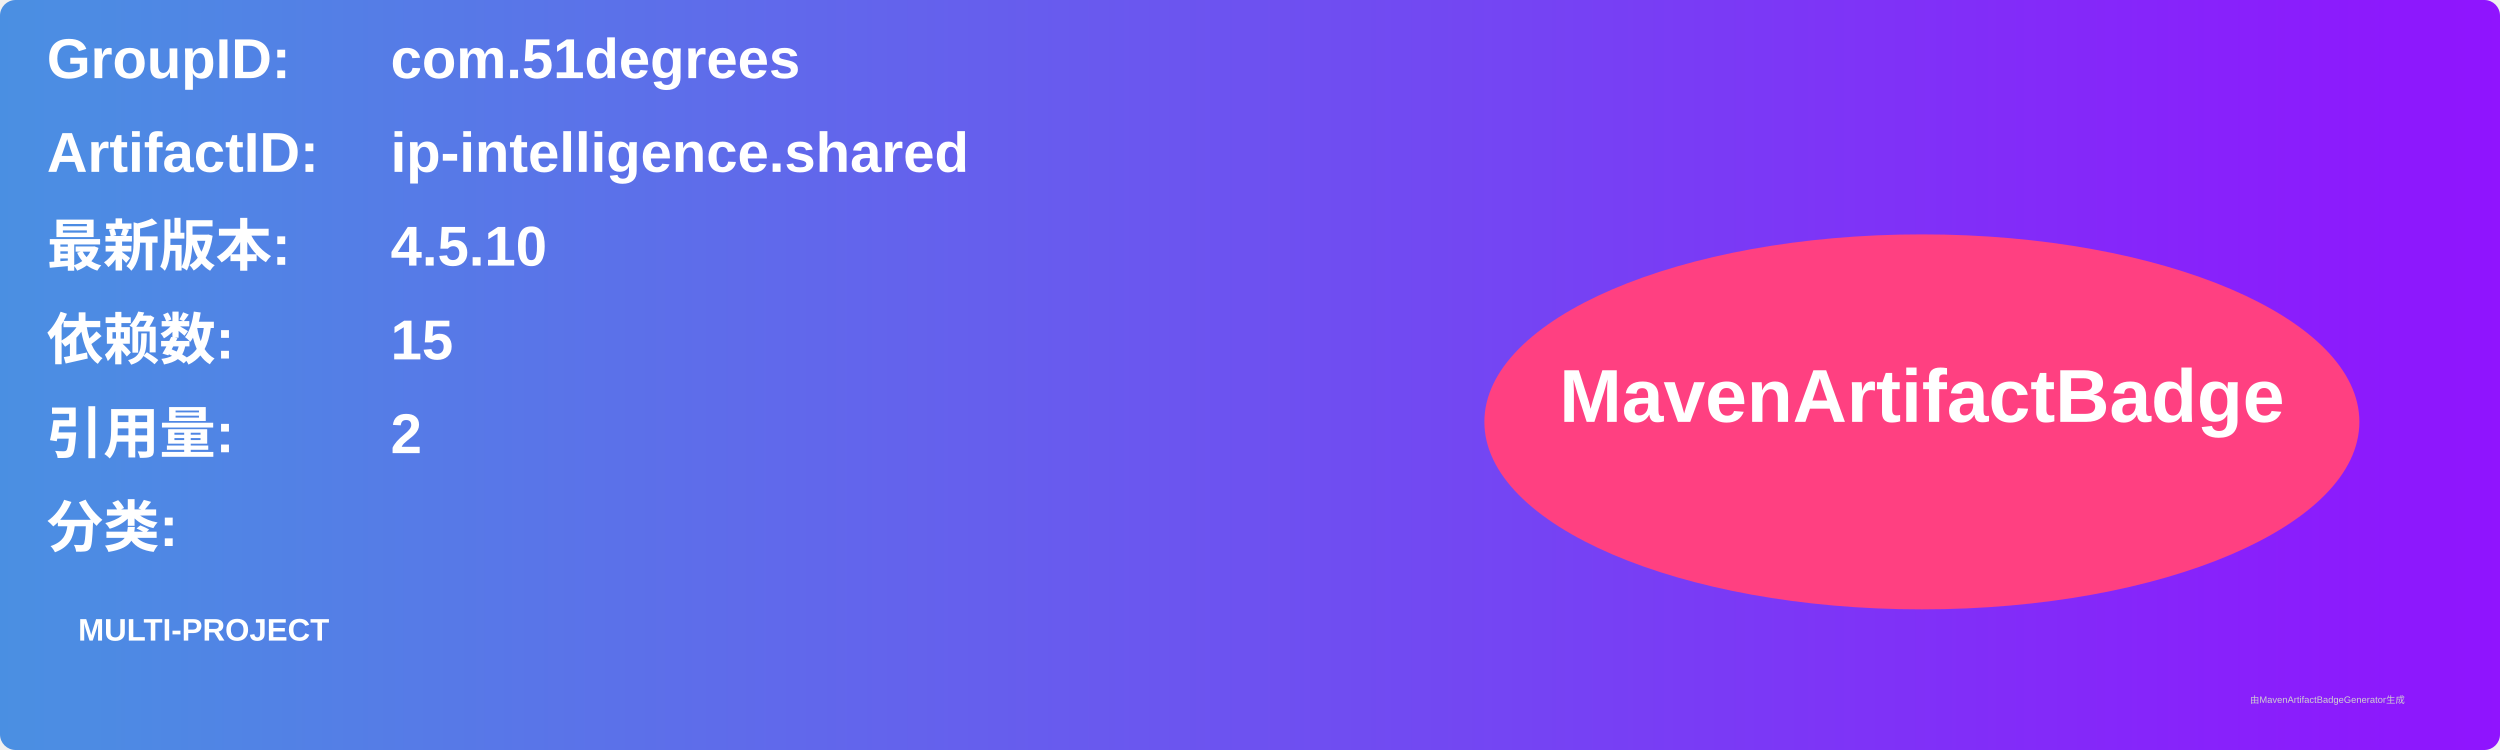
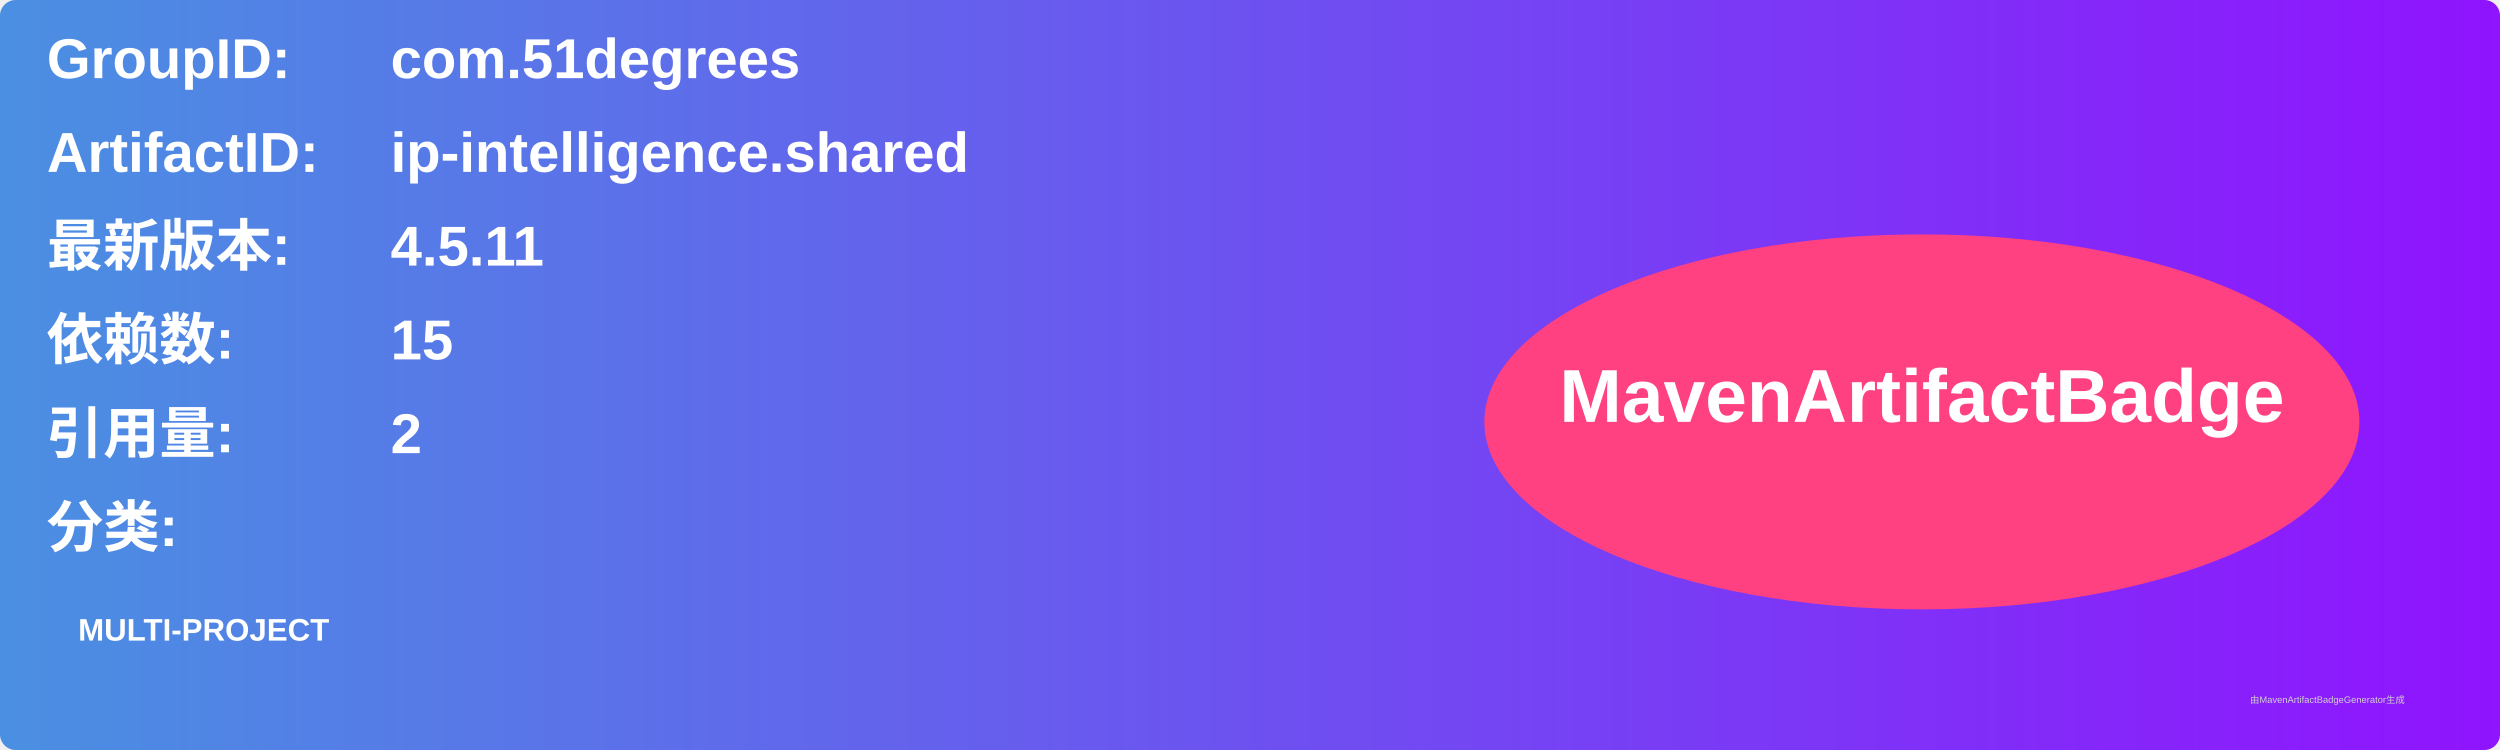
<svg xmlns="http://www.w3.org/2000/svg" width="800" height="240" viewBox="0 0 800 240">
  <linearGradient id="grad" x1="0%" y1="0%" x2="100%" y2="0%">
    <stop offset="0%" stop-color="#4a90e2" />
    <stop offset="100%" stop-color="#9013fe" />
  </linearGradient>
  <rect width="100%" height="100%" rx="5" ry="5" fill="url(#grad)" />
  <g transform="translate(15, 15)">
    <text x="0" y="10" font-family="Arial" font-size="18" fill="white" font-weight="bold" width="260">GroupID:</text>
    <text x="110" y="10" font-family="Arial" font-size="18" fill="white" font-weight="bold" width="460">com.51degrees</text>
    <text x="0" y="40" font-family="Arial" font-size="18" fill="white" font-weight="bold" width="260">ArtifactID:</text>
    <text x="110" y="40" font-family="Arial" font-size="18" fill="white" font-weight="bold" width="460">ip-intelligence.shared</text>
    <text x="0" y="70" font-family="Arial" font-size="18" fill="white" font-weight="bold">最新版本:</text>
    <text x="110" y="70" font-family="Arial" font-size="18" fill="white" font-weight="bold">
-       <tspan font-weight="bold">4.5.10</tspan>
+       <tspan font-weight="bold">4.5.11</tspan>
    </text>
    <text x="0" y="100" font-family="Arial" font-size="18" fill="white" font-weight="bold">依赖数: </text>
    <text x="110" y="100" font-family="Arial" font-size="18" fill="white">
      <tspan font-weight="bold">15</tspan>
    </text>
    <text x="0" y="130" font-family="Arial" font-size="18" fill="white" font-weight="bold">引用量: </text>
    <text x="110" y="130" font-family="Arial" font-size="18" fill="white">
      <tspan font-weight="bold">2</tspan>
    </text>
    <text x="0" y="160" font-family="Arial" font-size="18" fill="white" font-weight="bold">分类:</text>
    <text x="10" y="190" font-family="Arial" font-size="10" fill="white">
      <tspan font-weight="bold">MULTI-PROJECT</tspan>
    </text>
    <ellipse cx="600" cy="120" rx="140" ry="60" fill="#ff4081" />
    <text x="600" y="120" text-anchor="middle" font-family="Arial" font-size="24" fill="white" font-weight="bold">MavenArtifactBadge</text>
  </g>
  <text x="720" y="225" font-family="Arial" font-size="3" fill="#d0d0d0">由MavenArtifactBadgeGenerator生成</text>
</svg>
